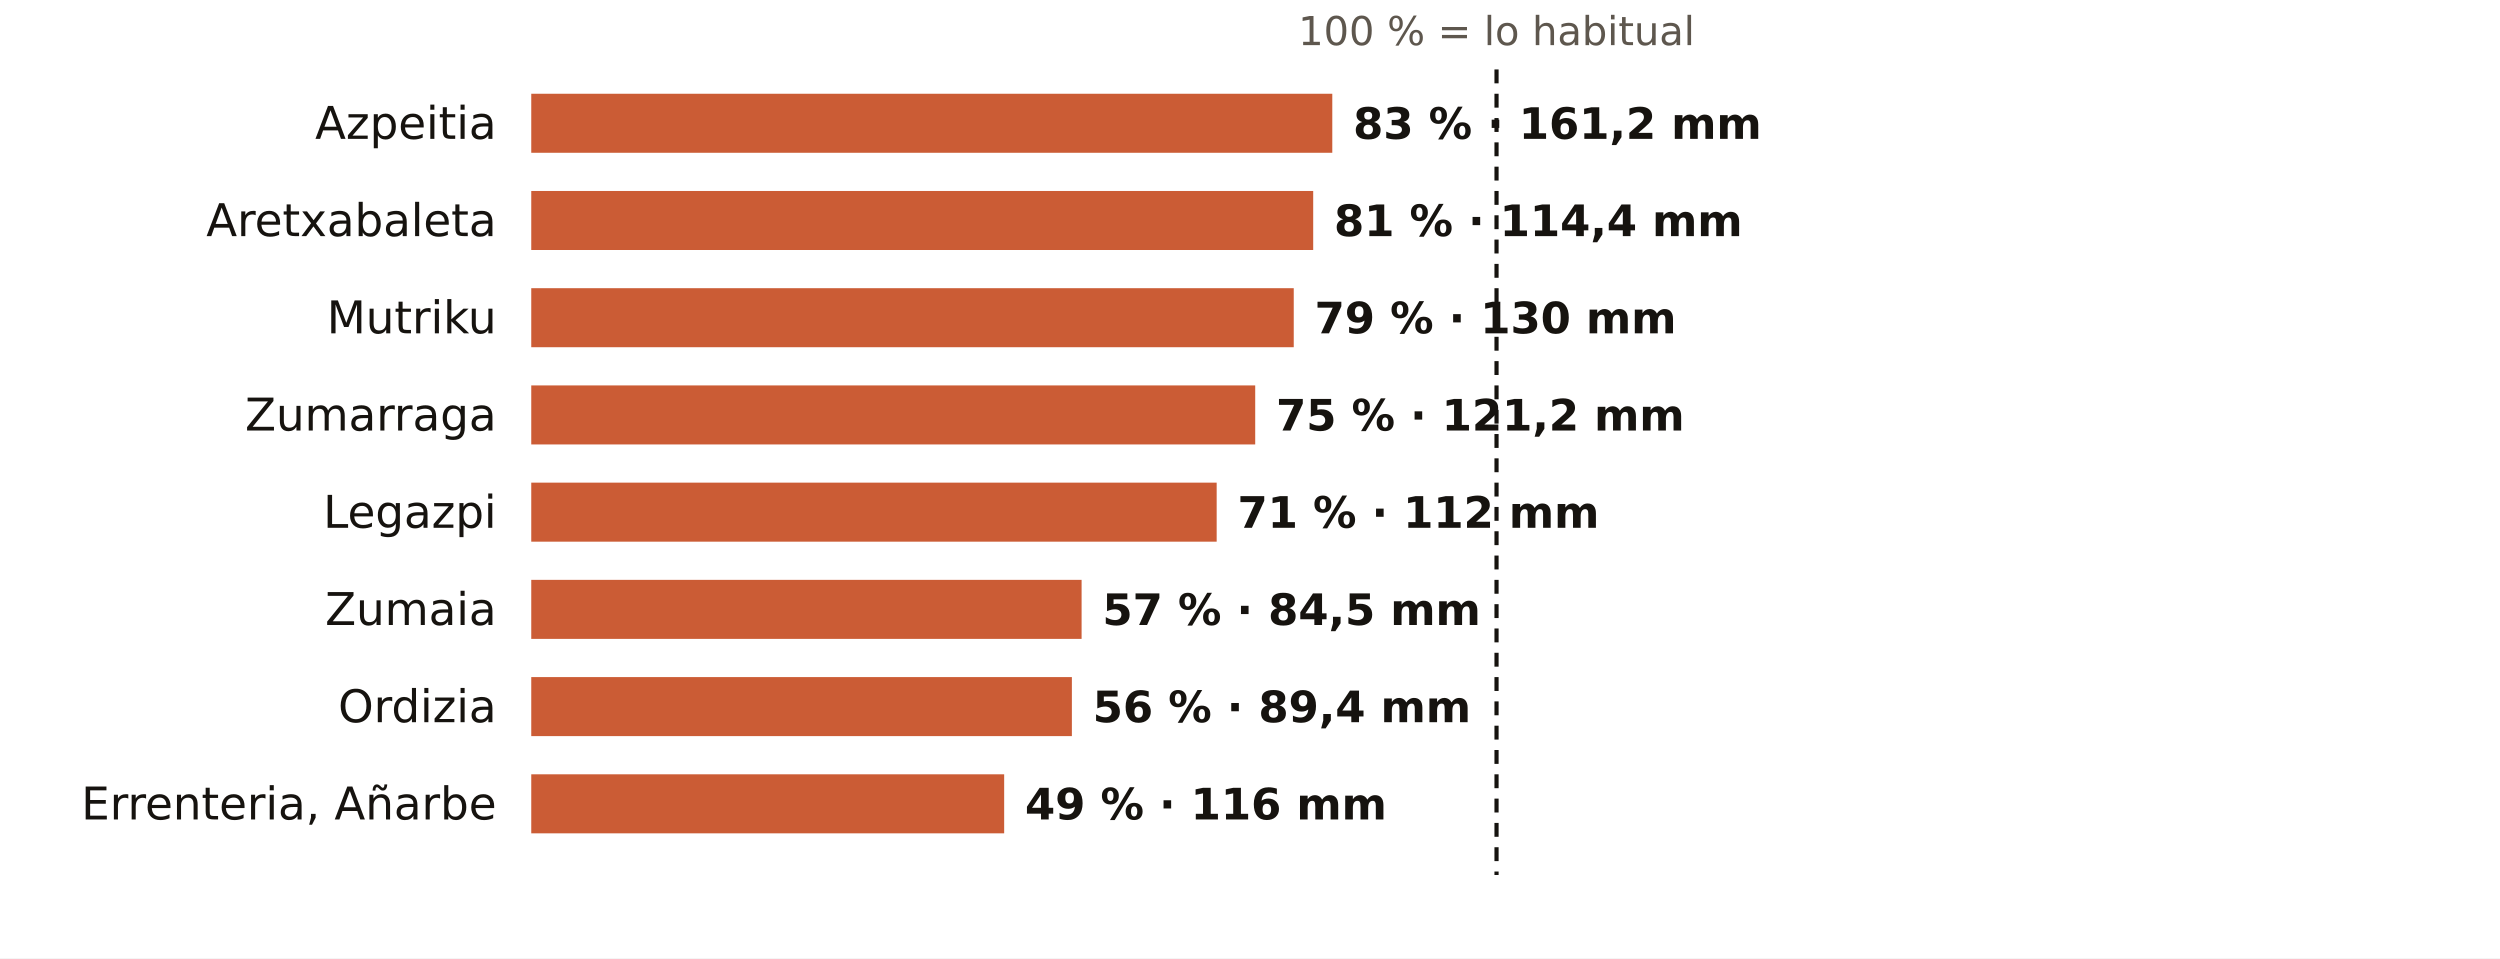
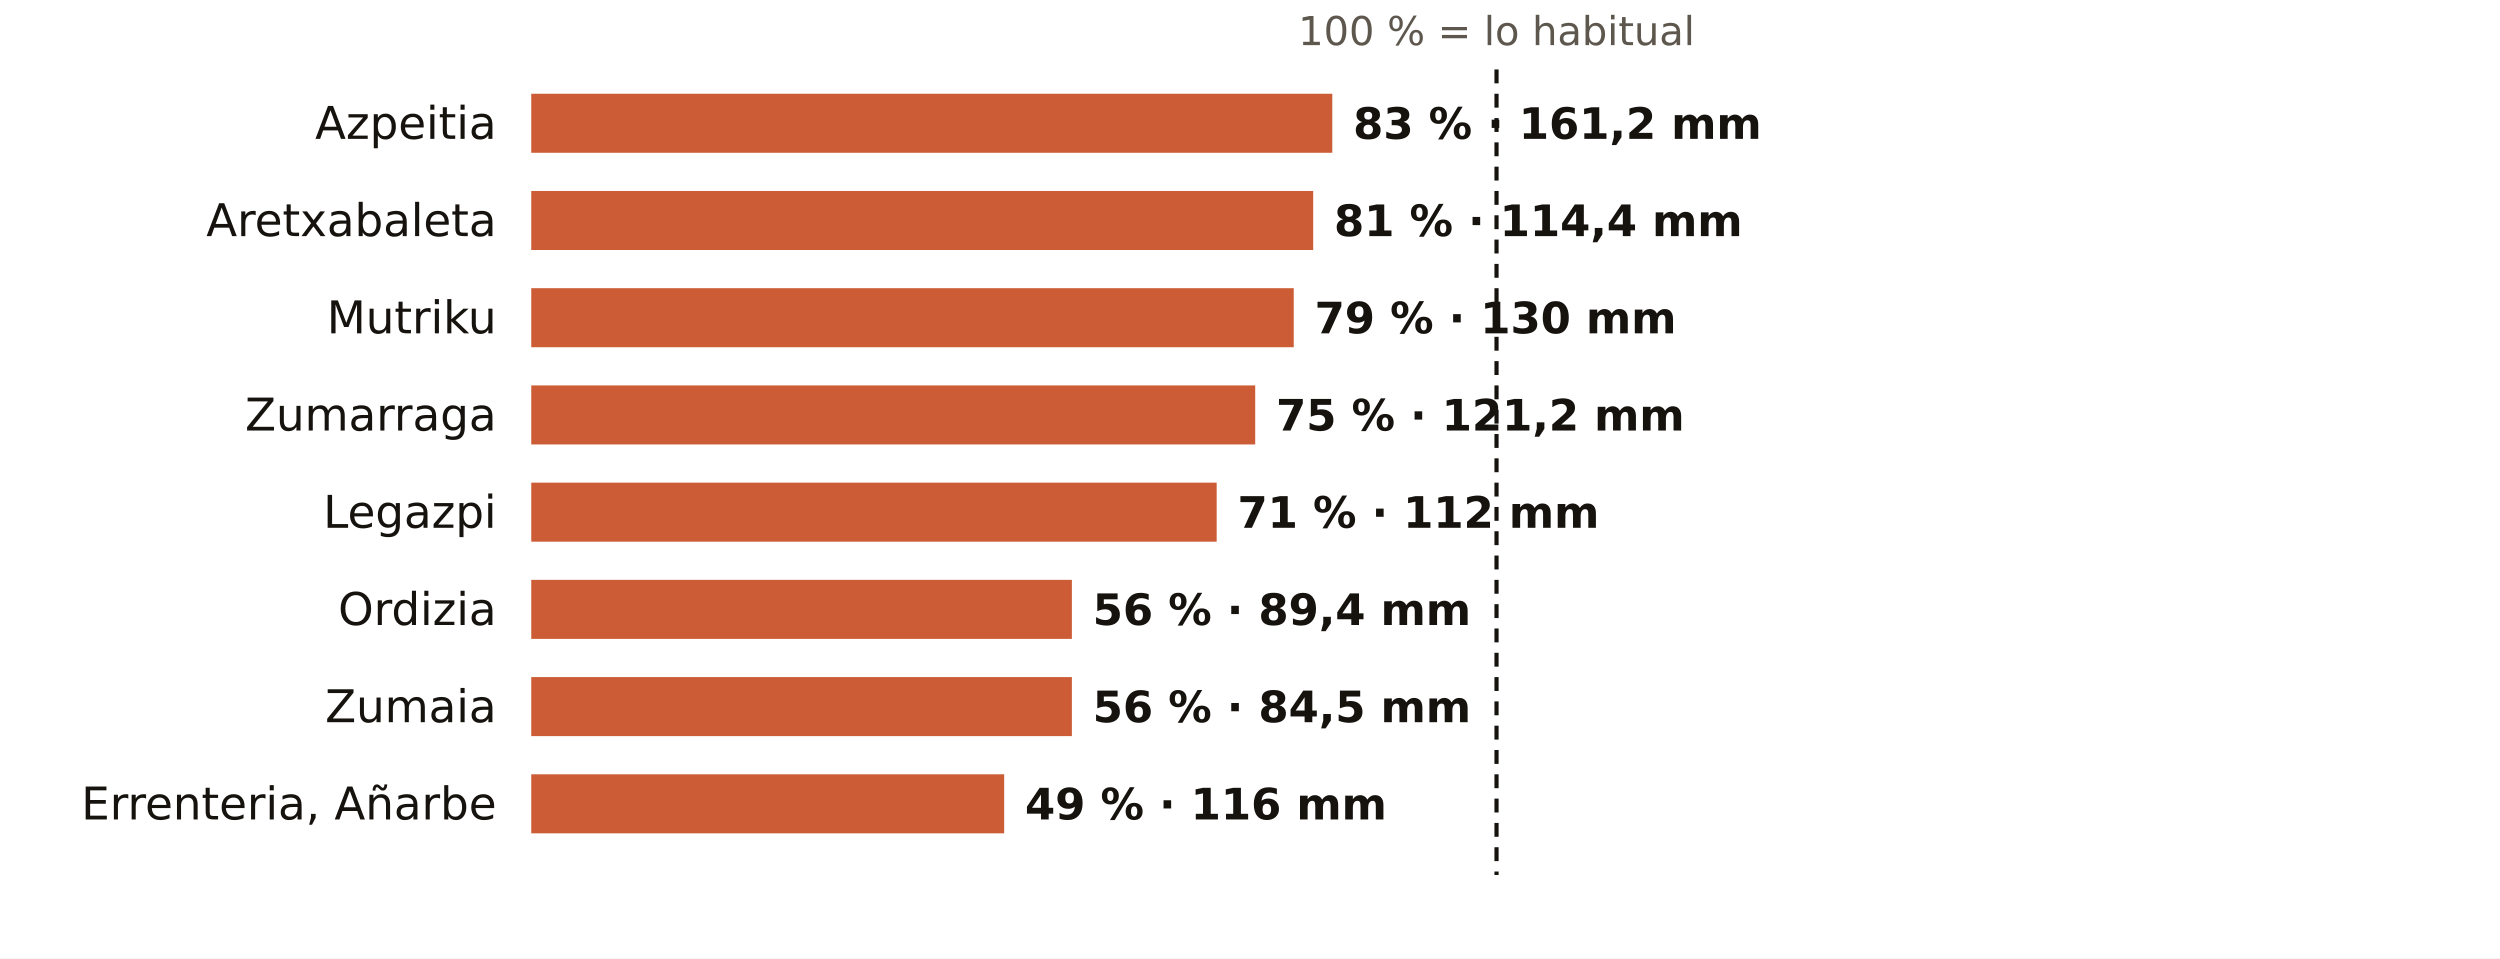
<svg xmlns="http://www.w3.org/2000/svg" viewBox="0 0 720 276" width="720" height="276" role="img" aria-label="El otoño en los pluviómetros de AEMET de Gipuzkoa: % de lo habitual">
  <rect width="720" height="276" fill="#FFFFFF" />
  <text x="431.0" y="13.0" font-size="11.5" fill="#5E574E" text-anchor="middle" font-weight="400" font-family="Public Sans, DejaVu Sans, Arial, sans-serif">100 % = lo habitual</text>
  <text x="143.0" y="40.0" font-size="13" fill="#16130F" text-anchor="end" font-weight="500" font-family="Public Sans, DejaVu Sans, Arial, sans-serif">Azpeitia</text>
  <rect x="153" y="27" width="230.7" height="17" fill="#C4461A" opacity="0.88" />
  <text x="389.7" y="40.0" font-size="12.5" fill="#16130F" text-anchor="start" font-weight="600" font-family="Public Sans, DejaVu Sans, Arial, sans-serif">83 % · 161,2 mm</text>
  <text x="143.0" y="68.0" font-size="13" fill="#16130F" text-anchor="end" font-weight="500" font-family="Public Sans, DejaVu Sans, Arial, sans-serif">Aretxabaleta</text>
  <rect x="153" y="55" width="225.2" height="17" fill="#C4461A" opacity="0.88" />
  <text x="384.2" y="68.0" font-size="12.5" fill="#16130F" text-anchor="start" font-weight="600" font-family="Public Sans, DejaVu Sans, Arial, sans-serif">81 % · 114,4 mm</text>
  <text x="143.0" y="96.0" font-size="13" fill="#16130F" text-anchor="end" font-weight="500" font-family="Public Sans, DejaVu Sans, Arial, sans-serif">Mutriku</text>
  <rect x="153" y="83" width="219.6" height="17" fill="#C4461A" opacity="0.88" />
  <text x="378.6" y="96.0" font-size="12.5" fill="#16130F" text-anchor="start" font-weight="600" font-family="Public Sans, DejaVu Sans, Arial, sans-serif">79 % · 130 mm</text>
  <text x="143.0" y="124.0" font-size="13" fill="#16130F" text-anchor="end" font-weight="500" font-family="Public Sans, DejaVu Sans, Arial, sans-serif">Zumarraga</text>
  <rect x="153" y="111" width="208.5" height="17" fill="#C4461A" opacity="0.88" />
  <text x="367.5" y="124.0" font-size="12.5" fill="#16130F" text-anchor="start" font-weight="600" font-family="Public Sans, DejaVu Sans, Arial, sans-serif">75 % · 121,2 mm</text>
  <text x="143.0" y="152.0" font-size="13" fill="#16130F" text-anchor="end" font-weight="500" font-family="Public Sans, DejaVu Sans, Arial, sans-serif">Legazpi</text>
  <rect x="153" y="139" width="197.4" height="17" fill="#C4461A" opacity="0.88" />
  <text x="356.4" y="152.0" font-size="12.5" fill="#16130F" text-anchor="start" font-weight="600" font-family="Public Sans, DejaVu Sans, Arial, sans-serif">71 % · 112 mm</text>
-   <text x="143.0" y="180.0" font-size="13" fill="#16130F" text-anchor="end" font-weight="500" font-family="Public Sans, DejaVu Sans, Arial, sans-serif">Zumaia</text>
-   <rect x="153" y="167" width="158.5" height="17" fill="#C4461A" opacity="0.88" />
-   <text x="317.5" y="180.0" font-size="12.5" fill="#16130F" text-anchor="start" font-weight="600" font-family="Public Sans, DejaVu Sans, Arial, sans-serif">57 % · 84,5 mm</text>
-   <text x="143.0" y="208.0" font-size="13" fill="#16130F" text-anchor="end" font-weight="500" font-family="Public Sans, DejaVu Sans, Arial, sans-serif">Ordizia</text>
+   <text x="143.0" y="180.0" font-size="13" fill="#16130F" text-anchor="end" font-weight="500" font-family="Public Sans, DejaVu Sans, Arial, sans-serif">Ordizia</text>
+   <rect x="153" y="167" width="155.7" height="17" fill="#C4461A" opacity="0.88" />
+   <text x="314.7" y="180.0" font-size="12.5" fill="#16130F" text-anchor="start" font-weight="600" font-family="Public Sans, DejaVu Sans, Arial, sans-serif">56 % · 89,4 mm</text>
+   <text x="143.0" y="208.0" font-size="13" fill="#16130F" text-anchor="end" font-weight="500" font-family="Public Sans, DejaVu Sans, Arial, sans-serif">Zumaia</text>
  <rect x="153" y="195" width="155.7" height="17" fill="#C4461A" opacity="0.88" />
-   <text x="314.7" y="208.0" font-size="12.5" fill="#16130F" text-anchor="start" font-weight="600" font-family="Public Sans, DejaVu Sans, Arial, sans-serif">56 % · 89,4 mm</text>
+   <text x="314.7" y="208.0" font-size="12.5" fill="#16130F" text-anchor="start" font-weight="600" font-family="Public Sans, DejaVu Sans, Arial, sans-serif">56 % · 84,5 mm</text>
  <text x="143.0" y="236.0" font-size="13" fill="#16130F" text-anchor="end" font-weight="500" font-family="Public Sans, DejaVu Sans, Arial, sans-serif">Errenteria, Añarbe</text>
  <rect x="153" y="223" width="136.2" height="17" fill="#C4461A" opacity="0.88" />
  <text x="295.2" y="236.0" font-size="12.5" fill="#16130F" text-anchor="start" font-weight="600" font-family="Public Sans, DejaVu Sans, Arial, sans-serif">49 % · 116 mm</text>
  <line x1="431.0" x2="431.0" y1="20" y2="252" stroke="#16130F" stroke-width="1.2" stroke-dasharray="4 3" />
</svg>
